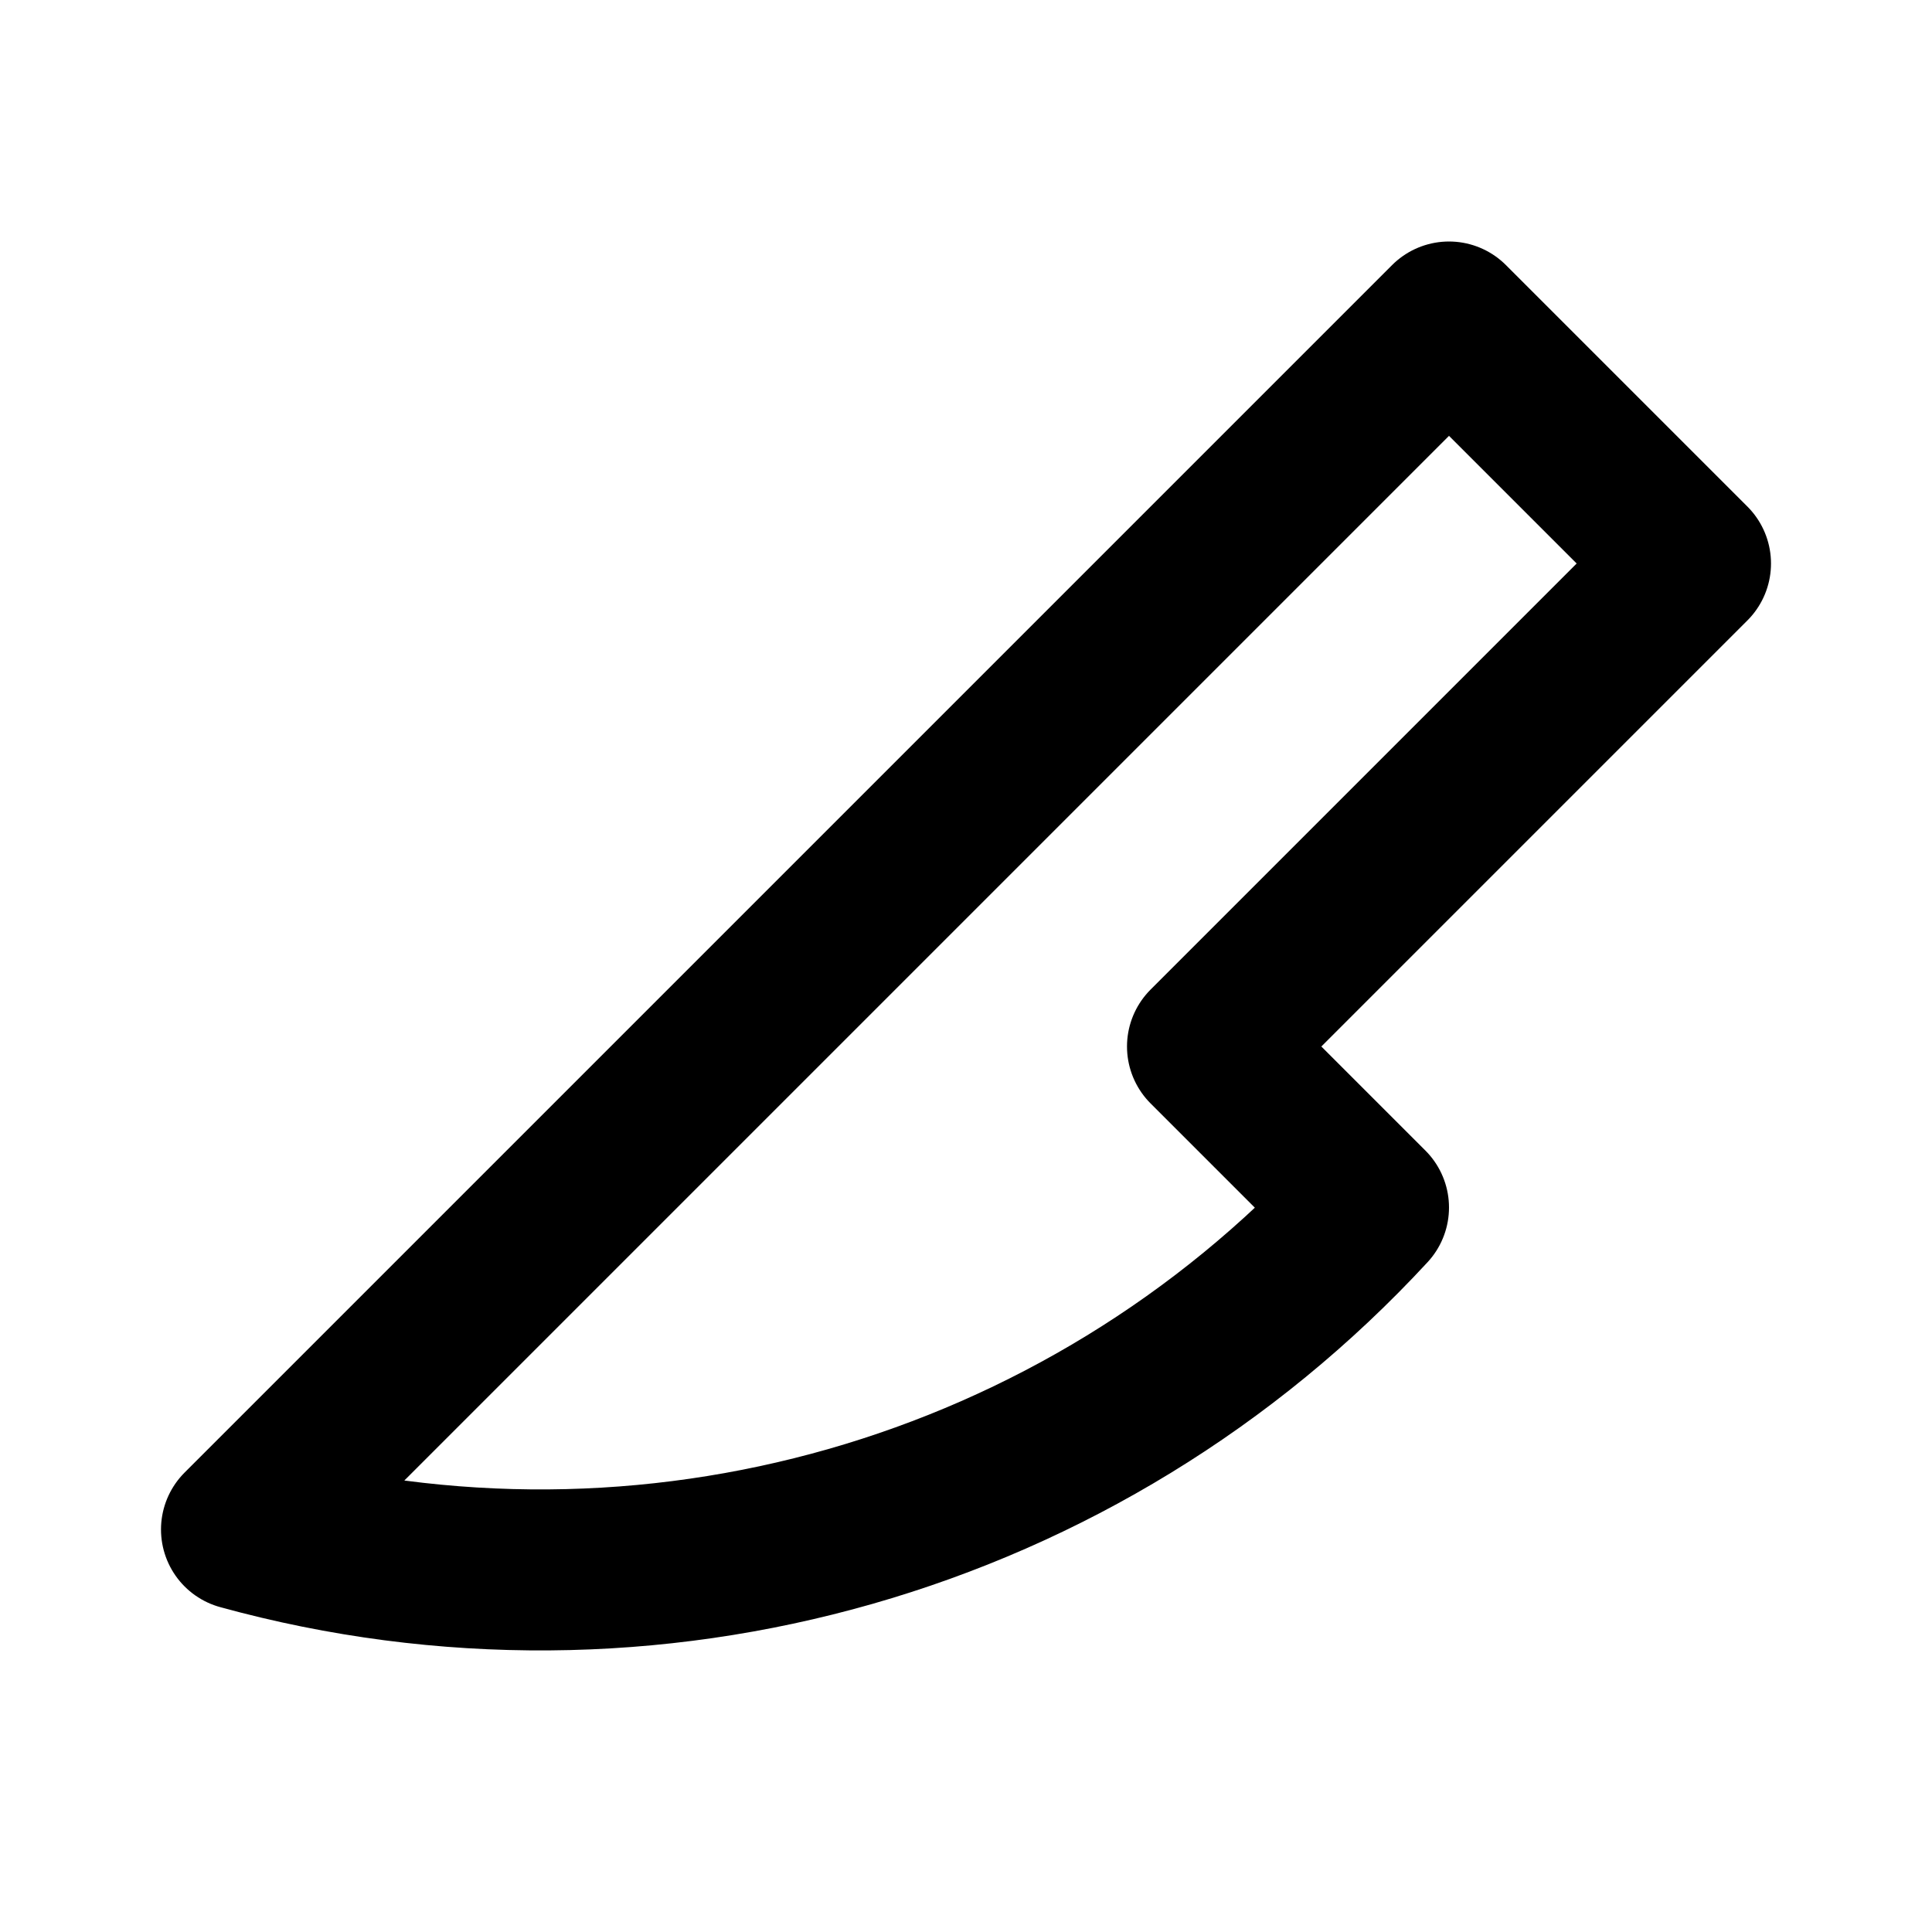
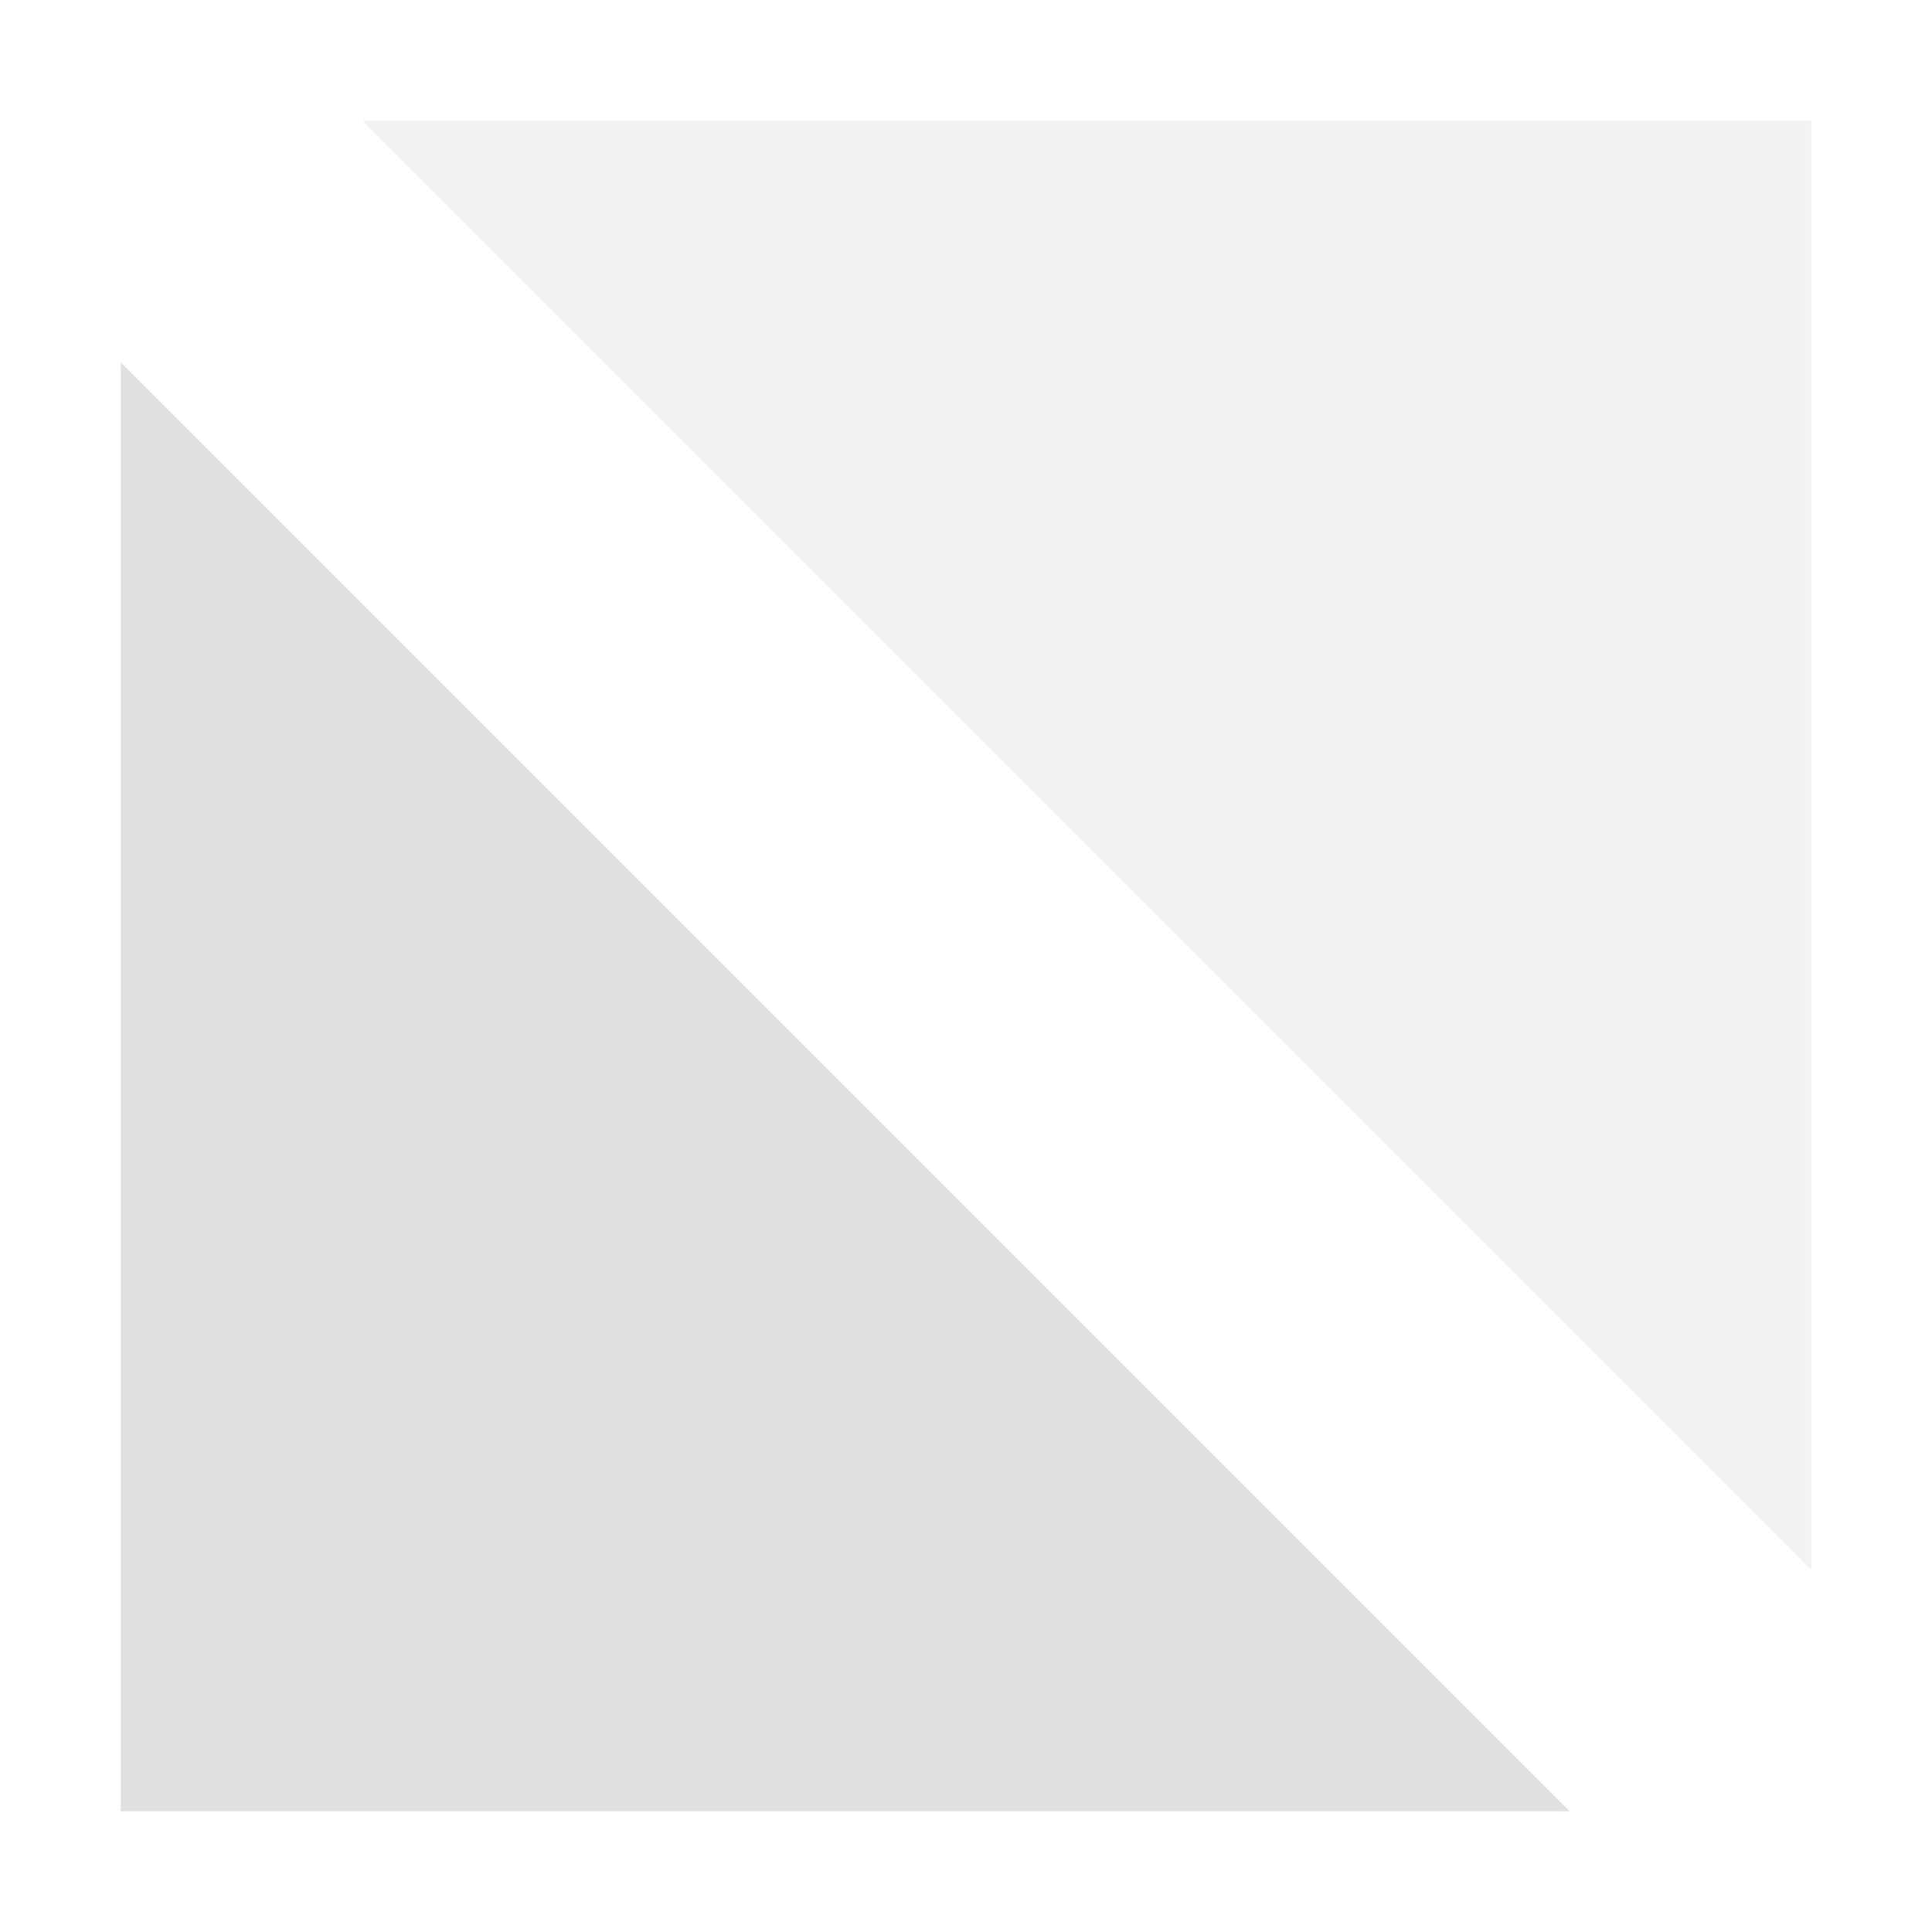
- <svg xmlns="http://www.w3.org/2000/svg" width="24" height="24" viewBox="0 0 24 24" fill="none" stroke="currentColor" stroke-width="2" stroke-linecap="round" stroke-linejoin="round" class="icon icon-tabler icons-tabler-outline icon-tabler-slice">
-   <path stroke="none" d="M0 0h24v24H0z" fill="none" />
-   <path d="M3 19l15 -15l3 3l-6 6l2 2a14 14 0 0 1 -14 4" />
+ <svg xmlns="http://www.w3.org/2000/svg" width="16" height="16" viewBox="0 0 16 16">
+   <path fill="#e0e0e0" d="M1 3v12h12z" />
+   <path fill="#e0e0e0" fill-opacity=".4" d="M3 1h12v12z" />
</svg>
